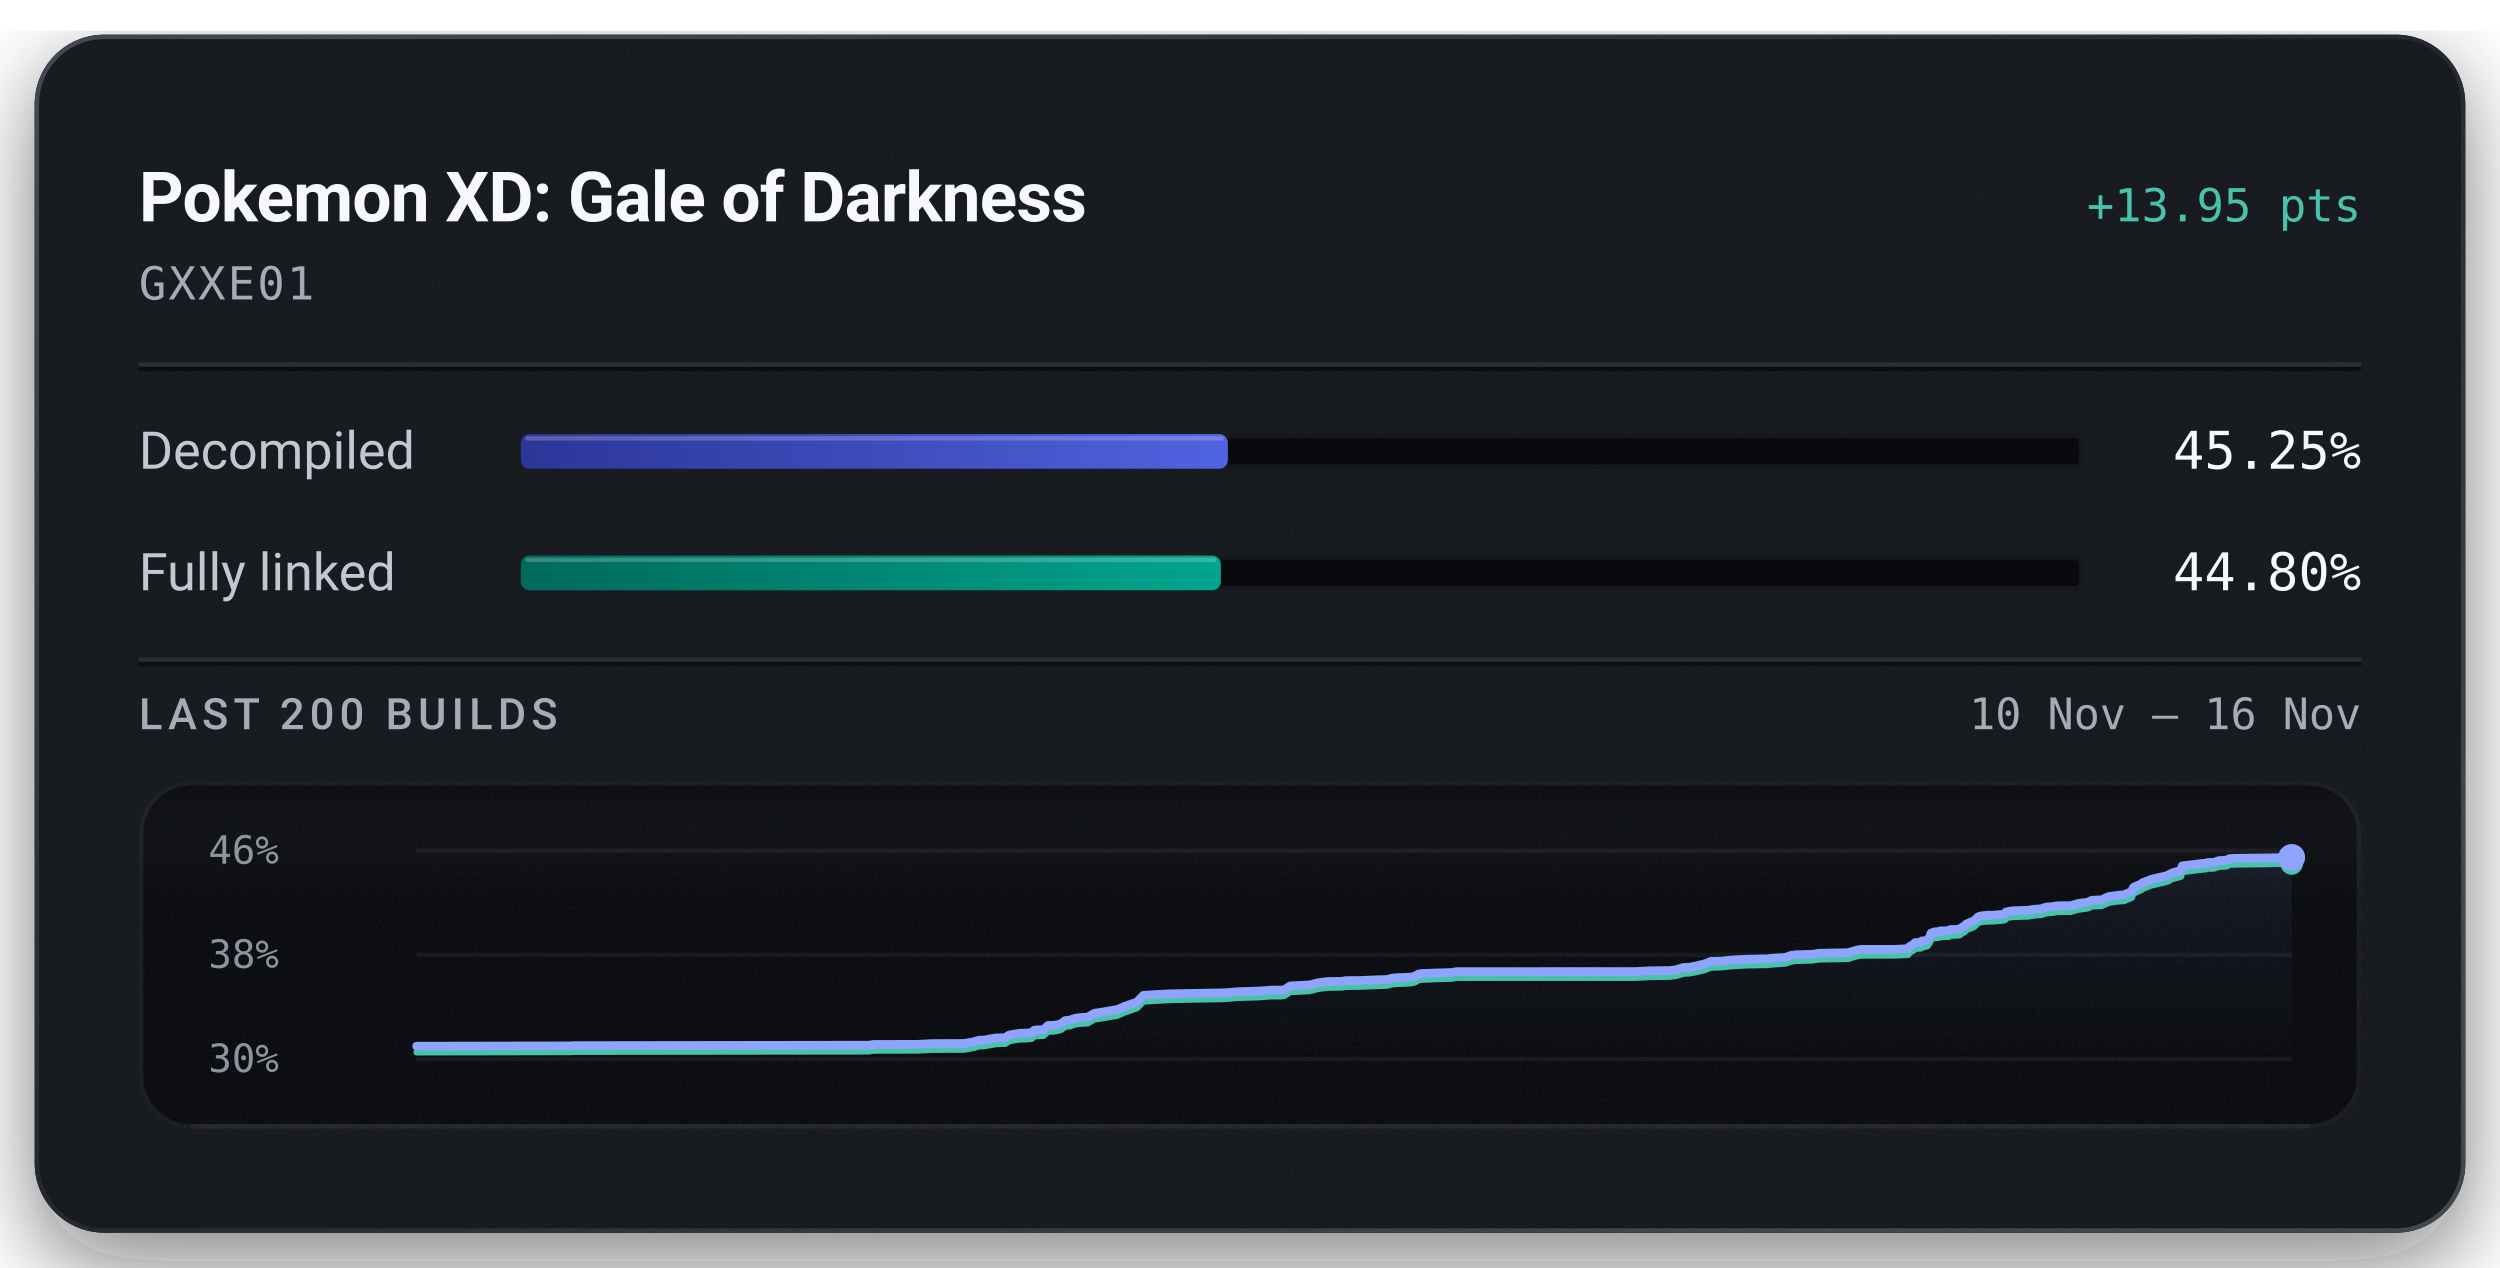
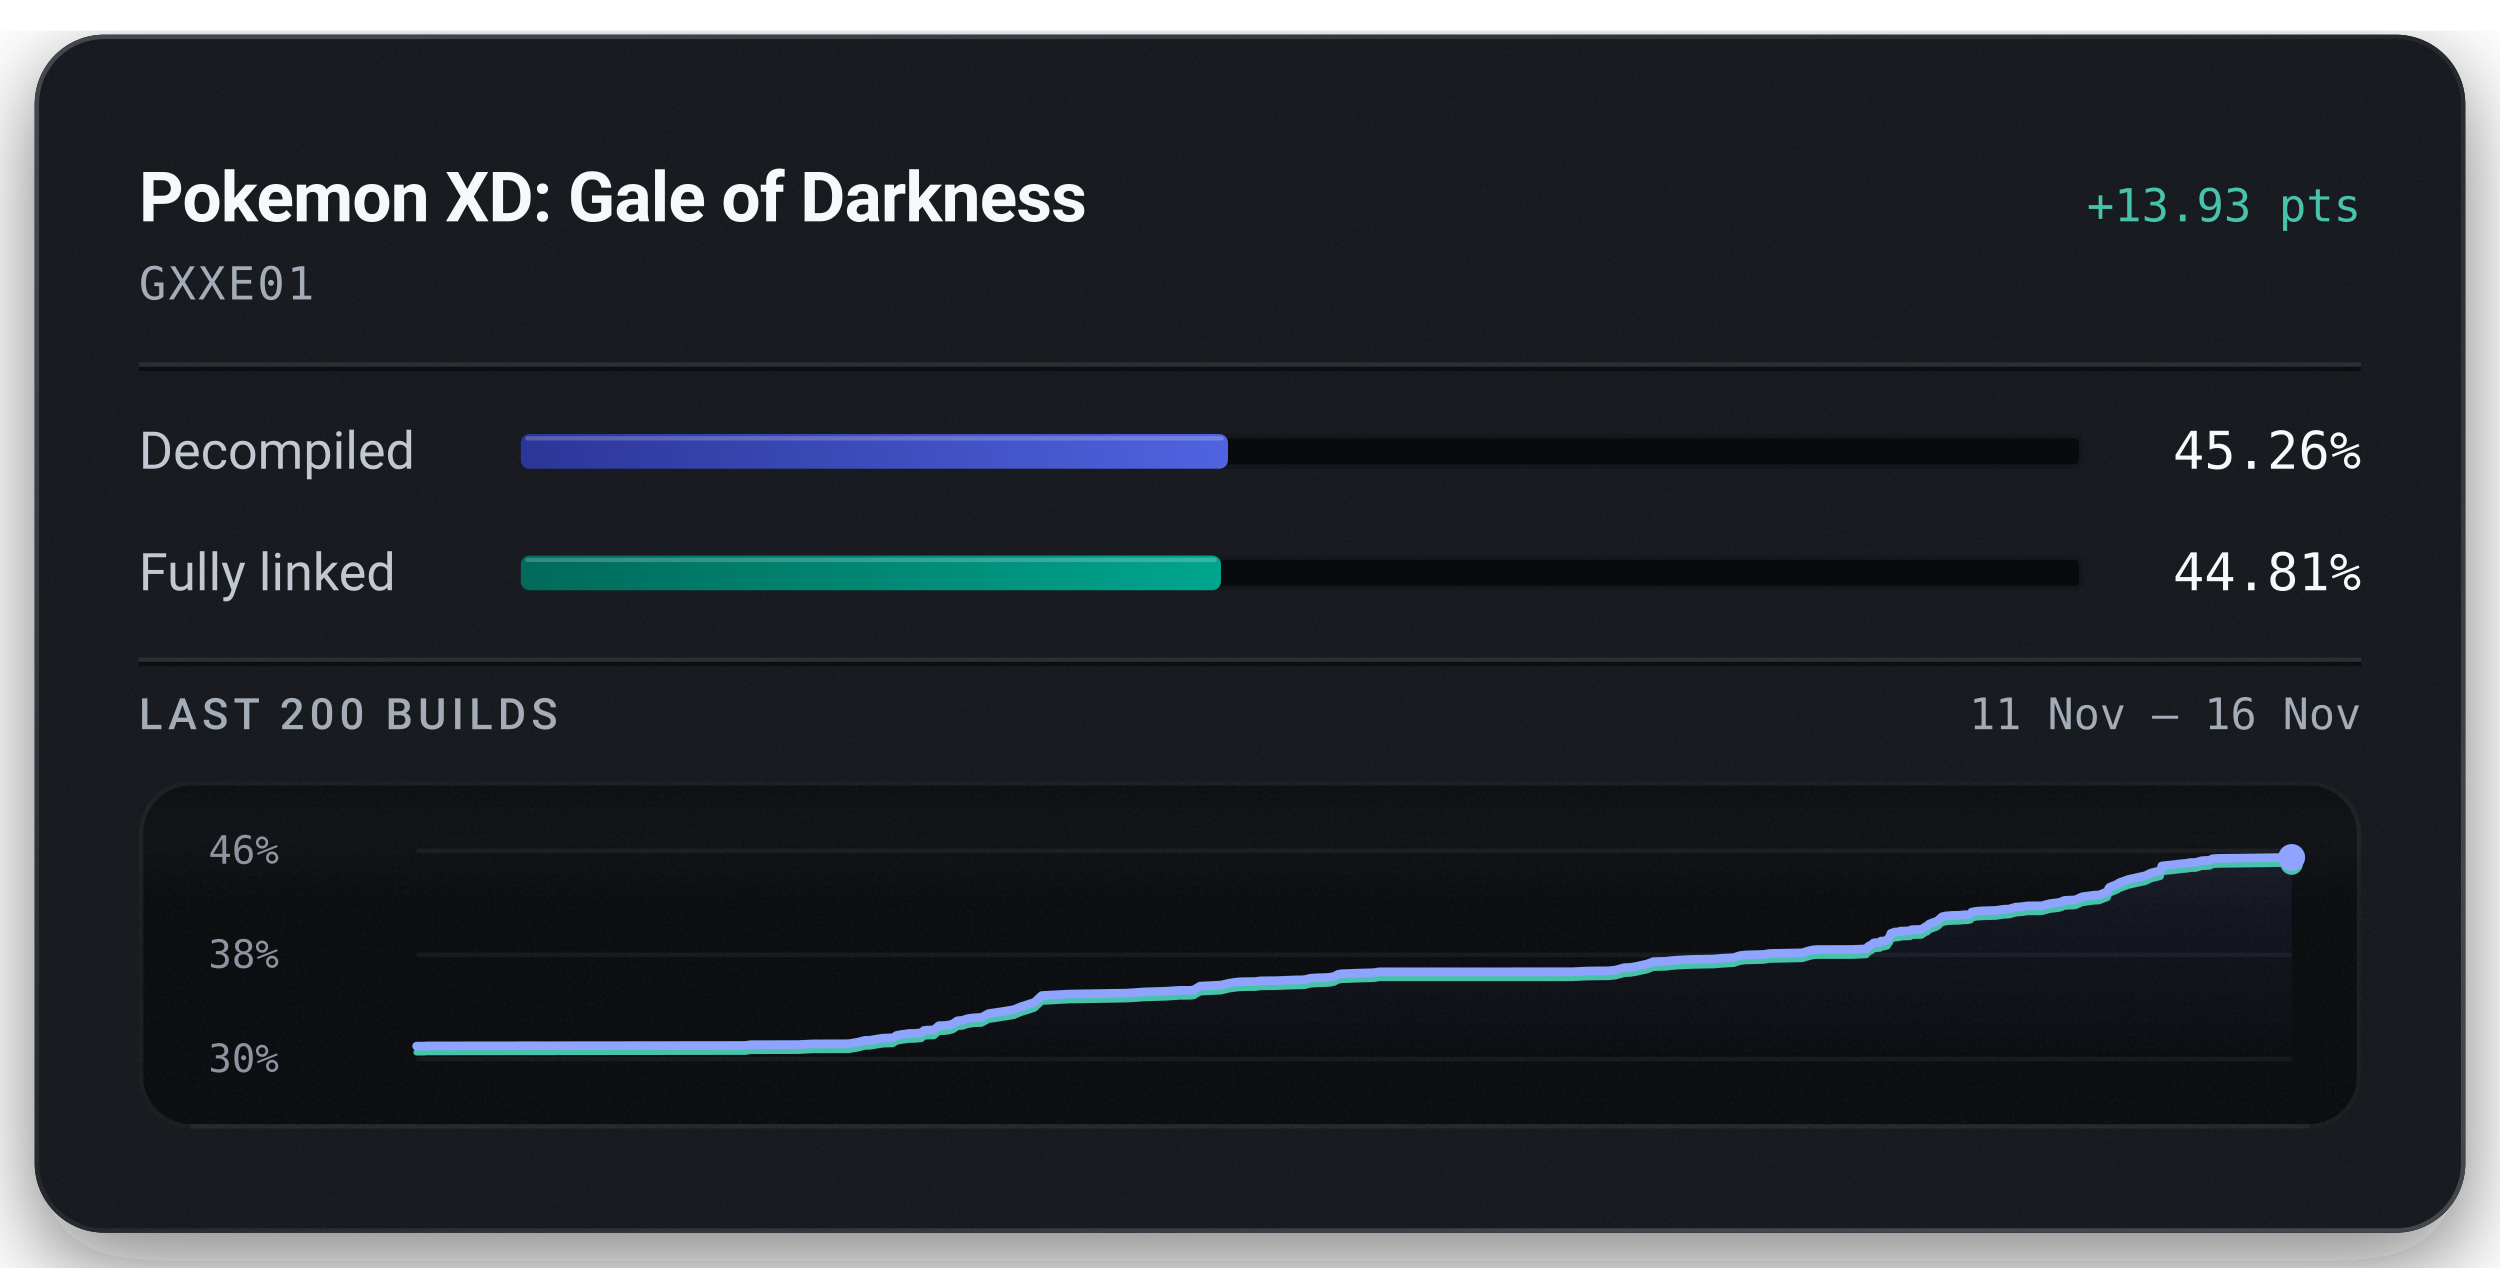
<svg xmlns="http://www.w3.org/2000/svg" width="576" height="292" viewBox="0 0 576 292" role="img" aria-labelledby="title description">
  <defs>
    <linearGradient id="badge-rim" x1="1" y1="1" x2="0" y2="0">
      <stop offset="0.15" stop-color="#6b747f" stop-opacity="0.5" />
      <stop offset="0.51" stop-color="#6b747f" stop-opacity="0.15" />
      <stop offset="0.93" stop-color="#6b747f" stop-opacity="0.5" />
    </linearGradient>
    <linearGradient id="badge-progress" x1="0" y1="0" x2="1" y2="0">
      <stop offset="0" stop-color="#2b3698" />
      <stop offset="1" stop-color="#5063e0" />
    </linearGradient>
    <linearGradient id="badge-linked" x1="0" y1="0" x2="1" y2="0">
      <stop offset="0" stop-color="#006a5b" />
      <stop offset="1" stop-color="#00a58e" />
    </linearGradient>
    <filter id="badge-grain" x="0" y="0" width="100%" height="100%">
      <feTurbulence type="fractalNoise" baseFrequency="1.4" numOctaves="2" stitchTiles="stitch" />
      <feColorMatrix type="saturate" values="0" />
    </filter>
    <filter id="badge-shadow" x="-15%" y="-15%" width="130%" height="150%">
      <feDropShadow dx="0" dy="7" stdDeviation="11" flood-color="#080a0e" flood-opacity="0.55" />
    </filter>
    <clipPath id="badge-card-clip">
      <rect x="8" y="8" width="560" height="276" rx="16" />
    </clipPath>
    <linearGradient id="badge-area" x1="0" y1="0" x2="0" y2="1">
      <stop offset="0" stop-color="#8ea4ff" stop-opacity="0.085" />
      <stop offset="1" stop-color="#8ea4ff" stop-opacity="0" />
    </linearGradient>
    <linearGradient id="badge-well-frost" x1="0" y1="0" x2="0" y2="1">
      <stop offset="0" stop-color="#f6f8fb" stop-opacity="0.045" />
      <stop offset="1" stop-color="#f6f8fb" stop-opacity="0" />
    </linearGradient>
    <linearGradient id="badge-well-shade" x1="0" y1="0" x2="0" y2="1">
      <stop offset="0" stop-color="#080a0e" stop-opacity="0.9" />
      <stop offset="1" stop-color="#080a0e" stop-opacity="0" />
    </linearGradient>
    <clipPath id="badge-well-clip">
      <rect x="32" y="180" width="512" height="80" rx="12" />
    </clipPath>
  </defs>
  <rect x="8" y="8" width="560" height="276" rx="16" fill="#14171c" filter="url(#badge-shadow)" />
  <g clip-path="url(#badge-card-clip)">
    <rect x="8" y="8" width="560" height="276" rx="16" fill="#14171c" />
    <rect x="8" y="8" width="560" height="276" filter="url(#badge-grain)" opacity="0.05" />
  </g>
  <rect x="8.5" y="8.5" width="559" height="275" rx="15.5" fill="none" stroke="url(#badge-rim)" stroke-width="1" />
  <text x="32" y="51" fill="#f6f8fb" font-family="system-ui, -apple-system, 'Segoe UI', Roboto, sans-serif" font-size="16" font-weight="600" text-anchor="start" letter-spacing="-0.2">Pokemon XD: Gale of Darkness</text>
-   <text x="544" y="51" fill="#49c2ab" font-family="ui-monospace, 'SF Mono', 'Cascadia Mono', Menlo, Consolas, monospace" font-size="10.5" font-weight="500" text-anchor="end">+13.95 pts</text>
+   <text x="544" y="51" fill="#49c2ab" font-family="ui-monospace, 'SF Mono', 'Cascadia Mono', Menlo, Consolas, monospace" font-size="10.5" font-weight="500" text-anchor="end">+13.93 pts</text>
  <text x="32" y="69" fill="#a3acb7" font-family="ui-monospace, 'SF Mono', 'Cascadia Mono', Menlo, Consolas, monospace" font-size="10.5" font-weight="400" text-anchor="start" letter-spacing="0.5">GXXE01</text>
  <line x1="32" y1="84" x2="544" y2="84" stroke="#f6f8fb" stroke-opacity="0.09" stroke-width="1" />
  <line x1="32" y1="85" x2="544" y2="85" stroke="#080a0e" stroke-opacity="0.7" stroke-width="1" />
  <text x="32" y="108" fill="#c1c8d2" font-family="system-ui, -apple-system, 'Segoe UI', Roboto, sans-serif" font-size="12" font-weight="400" text-anchor="start">Decompiled</text>
  <rect x="120" y="100" width="360" height="8" rx="2" fill="#080a0e" />
  <rect x="120.5" y="100.5" width="359" height="7" rx="1.5" fill="none" stroke="#f6f8fb" stroke-opacity="0.06" stroke-width="1" />
-   <rect x="120" y="100" width="162.91" height="8" rx="2" fill="url(#badge-progress)" />
-   <rect x="121" y="100.5" width="160.91" height="1" rx="0.5" fill="#f6f8fb" fill-opacity="0.22" />
-   <text x="544" y="108" fill="#f6f8fb" font-family="ui-monospace, 'SF Mono', 'Cascadia Mono', Menlo, Consolas, monospace" font-size="12" font-weight="500" text-anchor="end">45.25%</text>
+   <rect x="120" y="100" width="162.93" height="8" rx="2" fill="url(#badge-progress)" />
+   <rect x="121" y="100.5" width="160.93" height="1" rx="0.5" fill="#f6f8fb" fill-opacity="0.22" />
+   <text x="544" y="108" fill="#f6f8fb" font-family="ui-monospace, 'SF Mono', 'Cascadia Mono', Menlo, Consolas, monospace" font-size="12" font-weight="500" text-anchor="end">45.26%</text>
  <text x="32" y="136" fill="#c1c8d2" font-family="system-ui, -apple-system, 'Segoe UI', Roboto, sans-serif" font-size="12" font-weight="400" text-anchor="start">Fully linked</text>
  <rect x="120" y="128" width="360" height="8" rx="2" fill="#080a0e" />
  <rect x="120.5" y="128.5" width="359" height="7" rx="1.5" fill="none" stroke="#f6f8fb" stroke-opacity="0.06" stroke-width="1" />
-   <rect x="120" y="128" width="161.29" height="8" rx="2" fill="url(#badge-linked)" />
-   <rect x="121" y="128.5" width="159.29" height="1" rx="0.5" fill="#f6f8fb" fill-opacity="0.22" />
-   <text x="544" y="136" fill="#f6f8fb" font-family="ui-monospace, 'SF Mono', 'Cascadia Mono', Menlo, Consolas, monospace" font-size="12" font-weight="500" text-anchor="end">44.80%</text>
+   <rect x="120" y="128" width="161.31" height="8" rx="2" fill="url(#badge-linked)" />
+   <rect x="121" y="128.5" width="159.31" height="1" rx="0.5" fill="#f6f8fb" fill-opacity="0.22" />
+   <text x="544" y="136" fill="#f6f8fb" font-family="ui-monospace, 'SF Mono', 'Cascadia Mono', Menlo, Consolas, monospace" font-size="12" font-weight="500" text-anchor="end">44.81%</text>
  <line x1="32" y1="152" x2="544" y2="152" stroke="#f6f8fb" stroke-opacity="0.09" stroke-width="1" />
  <line x1="32" y1="153" x2="544" y2="153" stroke="#080a0e" stroke-opacity="0.7" stroke-width="1" />
  <text x="32" y="168" fill="#a3acb7" font-family="system-ui, -apple-system, 'Segoe UI', Roboto, sans-serif" font-size="10" font-weight="500" text-anchor="start" letter-spacing="1.2">LAST 200 BUILDS</text>
-   <text x="544" y="168" fill="#a3acb7" font-family="ui-monospace, 'SF Mono', 'Cascadia Mono', Menlo, Consolas, monospace" font-size="10" font-weight="400" text-anchor="end">10 Nov – 16 Nov</text>
+   <text x="544" y="168" fill="#a3acb7" font-family="ui-monospace, 'SF Mono', 'Cascadia Mono', Menlo, Consolas, monospace" font-size="10" font-weight="400" text-anchor="end">11 Nov – 16 Nov</text>
  <g clip-path="url(#badge-well-clip)">
    <rect x="32" y="180" width="512" height="80" rx="12" fill="#080a0e" />
    <rect x="32" y="180" width="512" height="28" fill="url(#badge-well-frost)" />
    <rect x="32" y="180" width="512" height="14" fill="url(#badge-well-shade)" />
    <rect x="32" y="180" width="512" height="80" filter="url(#badge-grain)" opacity="0.05" />
  </g>
  <rect x="32.5" y="180.5" width="511" height="79" rx="11.5" fill="none" stroke="#f6f8fb" stroke-opacity="0.07" stroke-width="1" />
  <line x1="44" y1="259.5" x2="532" y2="259.5" stroke="#f6f8fb" stroke-opacity="0.05" stroke-width="1" />
  <text x="48" y="199" fill="#a3acb7" font-family="ui-monospace, 'SF Mono', 'Cascadia Mono', Menlo, Consolas, monospace" font-size="9" font-weight="400" text-anchor="start" fill-opacity="0.85">46%</text>
  <text x="48" y="223" fill="#a3acb7" font-family="ui-monospace, 'SF Mono', 'Cascadia Mono', Menlo, Consolas, monospace" font-size="9" font-weight="400" text-anchor="start" fill-opacity="0.85">38%</text>
  <text x="48" y="247" fill="#a3acb7" font-family="ui-monospace, 'SF Mono', 'Cascadia Mono', Menlo, Consolas, monospace" font-size="9" font-weight="400" text-anchor="start" fill-opacity="0.85">30%</text>
  <line x1="96" y1="196.00" x2="528" y2="196.00" stroke="#f6f8fb" stroke-opacity="0.055" stroke-width="1" />
  <line x1="96" y1="220.00" x2="528" y2="220.00" stroke="#f6f8fb" stroke-opacity="0.055" stroke-width="1" />
  <line x1="96" y1="244.00" x2="528" y2="244.00" stroke="#f6f8fb" stroke-opacity="0.055" stroke-width="1" />
-   <path d="M96.00,241.04 L129.90,240.97 L131.44,240.97 L132.15,240.91 L134.34,240.91 L200.17,240.81 L201.21,240.64 L211.51,240.61 L214.58,240.44 L222.17,240.41 L224.11,240.07 L225.62,239.65 L226.75,239.62 L229.33,239.15 L230.47,239.09 L231.63,239.06 L232.45,238.49 L233.50,238.28 L235.11,238.05 L236.38,238.03 L237.12,237.95 L237.71,237.91 L238.27,237.36 L238.92,237.28 L240.43,237.23 L241.47,236.26 L242.63,236.23 L243.62,236.11 L244.49,235.84 L245.44,235.13 L246.53,235.03 L247.34,234.72 L247.96,234.57 L248.92,234.44 L250.60,234.35 L252.14,233.45 L253.33,233.28 L257.45,232.59 L259.07,231.87 L261.92,230.89 L263.47,229.31 L269.34,228.97 L281.70,228.75 L283.66,228.62 L285.16,228.49 L290.04,228.33 L292.22,228.17 L292.95,228.11 L295.17,228.11 L295.96,228.02 L297.27,227.15 L301.70,226.92 L302.51,226.73 L303.39,226.49 L304.75,226.27 L305.77,226.15 L307.34,226.12 L309.25,226.09 L310.04,225.94 L310.77,225.93 L313.54,225.90 L317.32,225.73 L318.97,225.70 L319.79,225.64 L320.78,225.35 L322.47,225.22 L323.70,225.20 L324.96,225.12 L325.90,224.94 L326.84,224.41 L327.71,224.28 L328.73,224.26 L330.39,224.18 L333.76,224.09 L334.71,224.03 L335.54,223.86 L376.82,223.84 L380.01,223.67 L384.63,223.62 L386.06,223.45 L387.94,222.89 L389.21,222.85 L390.61,222.59 L391.82,222.29 L392.71,222.09 L394.13,221.51 L395.54,221.47 L396.78,221.44 L398.00,221.28 L399.31,221.16 L400.57,221.10 L402.68,220.99 L404.01,220.98 L405.51,220.93 L406.99,220.91 L408.62,220.75 L409.90,220.67 L411.35,220.59 L412.63,220.12 L413.78,219.97 L415.05,219.94 L416.30,219.89 L417.67,219.86 L418.95,219.64 L425.95,219.48 L427.22,219.06 L428.34,218.78 L429.30,218.73 L436.69,218.72 L439.65,218.57 L439.91,218.13 L440.21,217.95 L440.50,217.75 L440.74,217.67 L441.23,217.19 L442.59,217.08 L442.80,216.78 L443.44,216.76 L444.15,216.54 L444.44,216.04 L444.66,215.77 L444.89,215.01 L445.32,214.86 L445.60,214.74 L445.86,214.69 L446.64,214.65 L446.96,214.48 L447.61,214.48 L447.90,214.46 L449.03,214.40 L449.16,214.24 L449.39,214.16 L450.96,214.12 L451.44,214.08 L452.41,213.40 L452.63,213.35 L453.03,212.90 L453.64,212.64 L453.85,212.52 L454.36,212.38 L454.93,212.05 L455.36,211.63 L455.82,211.20 L456.62,210.99 L457.99,210.87 L459.57,210.85 L460.49,210.73 L461.30,210.72 L461.96,210.54 L462.18,210.12 L463.07,209.93 L464.08,209.83 L467.28,209.72 L467.89,209.63 L468.87,209.47 L469.39,209.45 L470.39,209.38 L470.80,209.17 L471.07,209.16 L471.39,208.99 L473.01,208.85 L473.53,208.75 L474.12,208.68 L477.16,208.66 L478.80,208.16 L480.64,207.92 L481.33,207.74 L481.78,207.49 L482.09,207.42 L482.26,207.40 L484.26,207.31 L485.74,206.60 L486.65,206.46 L488.26,206.23 L489.39,206.16 L491.18,205.39 L491.37,204.79 L491.61,204.41 L493.32,203.67 L493.63,203.38 L494.06,203.22 L495.67,202.59 L499.29,201.74 L500.46,201.11 L502.07,200.68 L502.50,200.56 L502.77,199.50 L503.65,199.38 L505.76,199.14 L506.73,199.00 L508.22,198.86 L508.69,198.72 L510.04,198.69 L511.28,198.28 L511.62,198.26 L513.04,198.19 L513.59,197.84 L514.81,197.75 L521.15,197.67 L528.00,197.56 L528.00,244.00 L96.00,244.00 Z" fill="url(#badge-area)" />
-   <path d="M96.00,242.44 L129.90,242.37 L131.44,242.37 L132.15,242.31 L134.34,242.31 L200.17,242.22 L201.21,242.04 L211.51,242.01 L214.58,241.85 L222.17,241.82 L224.11,241.47 L225.62,241.05 L226.75,241.02 L229.33,240.55 L230.47,240.49 L231.63,240.47 L232.45,239.89 L233.50,239.68 L235.11,239.45 L236.38,239.44 L237.12,239.35 L237.71,239.31 L238.27,238.77 L238.92,238.68 L240.43,238.63 L241.47,237.66 L242.63,237.64 L243.62,237.51 L244.49,237.25 L245.44,236.53 L246.53,236.44 L247.34,236.13 L247.96,235.98 L248.92,235.84 L250.60,235.76 L252.14,234.86 L253.33,234.69 L257.45,233.99 L259.07,233.27 L261.92,232.29 L263.47,230.72 L269.34,230.38 L281.70,230.16 L283.66,230.02 L285.16,229.89 L290.04,229.74 L292.22,229.57 L292.95,229.52 L295.17,229.52 L295.96,229.42 L297.27,228.55 L301.70,228.32 L302.51,228.13 L303.39,227.89 L304.75,227.68 L305.77,227.56 L307.34,227.52 L309.25,227.50 L310.04,227.35 L310.77,227.34 L313.54,227.30 L317.32,227.14 L318.97,227.10 L319.79,227.04 L320.78,226.75 L322.47,226.63 L323.70,226.61 L324.96,226.53 L325.90,226.34 L326.84,225.82 L327.71,225.68 L328.73,225.67 L330.39,225.58 L333.76,225.49 L334.71,225.43 L335.54,225.26 L376.82,225.25 L380.01,225.08 L384.63,225.02 L386.06,224.86 L387.94,224.30 L389.21,224.25 L390.61,223.99 L391.82,223.69 L392.71,223.50 L394.13,222.92 L395.54,222.88 L396.78,222.84 L398.00,222.69 L399.31,222.57 L400.57,222.51 L402.68,222.39 L404.01,222.38 L405.51,222.34 L406.99,222.32 L408.62,222.16 L409.90,222.08 L411.35,221.99 L412.63,221.53 L413.78,221.38 L415.05,221.34 L416.30,221.30 L417.67,221.26 L418.95,221.04 L425.95,220.89 L427.22,220.46 L428.34,220.19 L429.30,220.13 L436.69,220.12 L439.65,219.97 L439.91,219.54 L440.21,219.36 L440.50,219.16 L440.74,219.07 L441.23,218.60 L442.59,218.49 L442.80,218.19 L443.44,218.17 L444.15,217.94 L444.44,217.44 L444.66,217.17 L444.89,216.41 L445.32,216.26 L445.60,216.15 L445.86,216.10 L446.64,216.06 L446.96,215.89 L447.61,215.88 L447.90,215.86 L449.03,215.81 L449.16,215.64 L449.39,215.56 L450.96,215.52 L451.44,215.49 L452.41,214.80 L452.63,214.76 L453.03,214.30 L453.64,214.04 L453.85,213.93 L454.36,213.78 L454.93,213.46 L455.36,213.03 L455.82,212.60 L456.62,212.40 L457.99,212.28 L459.57,212.25 L460.49,212.13 L461.30,212.12 L461.96,211.94 L462.18,211.52 L463.07,211.34 L464.08,211.24 L467.28,211.13 L467.89,211.04 L468.87,210.87 L469.39,210.85 L470.39,210.78 L470.80,210.58 L471.07,210.57 L471.39,210.40 L473.01,210.26 L473.53,210.16 L474.12,210.09 L477.16,210.06 L478.80,209.57 L480.64,209.33 L481.33,209.15 L481.78,208.89 L482.09,208.83 L482.26,208.80 L484.26,208.72 L485.74,208.01 L486.65,207.86 L488.26,207.63 L489.39,207.57 L491.18,206.80 L491.37,206.20 L491.61,205.82 L493.32,205.07 L493.63,204.79 L494.06,204.63 L495.67,203.99 L499.29,203.14 L500.46,202.52 L502.07,202.09 L502.50,201.96 L502.77,200.90 L503.65,200.79 L505.76,200.54 L506.73,200.41 L508.22,200.26 L508.69,200.12 L510.04,200.09 L511.28,199.69 L511.62,199.66 L513.04,199.60 L513.59,199.24 L514.81,199.16 L521.15,199.08 L528.00,198.96" fill="none" stroke="#49c2ab" stroke-width="1.5" stroke-linejoin="round" stroke-linecap="round" />
-   <path d="M96.00,241.04 L129.90,240.97 L131.44,240.97 L132.15,240.91 L134.34,240.91 L200.17,240.81 L201.21,240.64 L211.51,240.61 L214.58,240.44 L222.17,240.41 L224.11,240.07 L225.62,239.65 L226.75,239.62 L229.33,239.15 L230.47,239.09 L231.63,239.06 L232.45,238.49 L233.50,238.28 L235.11,238.05 L236.38,238.03 L237.12,237.95 L237.71,237.91 L238.27,237.36 L238.92,237.28 L240.43,237.23 L241.47,236.26 L242.63,236.23 L243.62,236.11 L244.49,235.84 L245.44,235.13 L246.53,235.03 L247.34,234.72 L247.96,234.57 L248.92,234.44 L250.60,234.35 L252.14,233.45 L253.33,233.28 L257.45,232.59 L259.07,231.87 L261.92,230.89 L263.47,229.31 L269.34,228.97 L281.70,228.75 L283.66,228.62 L285.16,228.49 L290.04,228.33 L292.22,228.17 L292.95,228.11 L295.17,228.11 L295.96,228.02 L297.27,227.15 L301.70,226.92 L302.51,226.73 L303.39,226.49 L304.75,226.27 L305.77,226.15 L307.34,226.12 L309.25,226.09 L310.04,225.94 L310.77,225.93 L313.54,225.90 L317.32,225.73 L318.97,225.70 L319.79,225.64 L320.78,225.35 L322.47,225.22 L323.70,225.20 L324.96,225.12 L325.90,224.94 L326.84,224.41 L327.71,224.28 L328.73,224.26 L330.39,224.18 L333.76,224.09 L334.71,224.03 L335.54,223.86 L376.82,223.84 L380.01,223.67 L384.63,223.62 L386.06,223.45 L387.94,222.89 L389.21,222.85 L390.61,222.59 L391.82,222.29 L392.71,222.09 L394.13,221.51 L395.54,221.47 L396.78,221.44 L398.00,221.28 L399.31,221.16 L400.57,221.10 L402.68,220.99 L404.01,220.98 L405.51,220.93 L406.99,220.91 L408.62,220.75 L409.90,220.67 L411.35,220.59 L412.63,220.12 L413.78,219.97 L415.05,219.94 L416.30,219.89 L417.67,219.86 L418.95,219.64 L425.95,219.48 L427.22,219.06 L428.34,218.78 L429.30,218.73 L436.69,218.72 L439.65,218.57 L439.91,218.13 L440.21,217.95 L440.50,217.75 L440.74,217.67 L441.23,217.19 L442.59,217.08 L442.80,216.78 L443.44,216.76 L444.15,216.54 L444.44,216.04 L444.66,215.77 L444.89,215.01 L445.32,214.86 L445.60,214.74 L445.86,214.69 L446.64,214.65 L446.96,214.48 L447.61,214.48 L447.90,214.46 L449.03,214.40 L449.16,214.24 L449.39,214.16 L450.96,214.12 L451.44,214.08 L452.41,213.40 L452.63,213.35 L453.03,212.90 L453.64,212.64 L453.85,212.52 L454.36,212.38 L454.93,212.05 L455.36,211.63 L455.82,211.20 L456.62,210.99 L457.99,210.87 L459.57,210.85 L460.49,210.73 L461.30,210.72 L461.96,210.54 L462.18,210.12 L463.07,209.93 L464.08,209.83 L467.28,209.72 L467.89,209.63 L468.87,209.47 L469.39,209.45 L470.39,209.38 L470.80,209.17 L471.07,209.16 L471.39,208.99 L473.01,208.85 L473.53,208.75 L474.12,208.68 L477.16,208.66 L478.80,208.16 L480.64,207.92 L481.33,207.74 L481.78,207.49 L482.09,207.42 L482.26,207.40 L484.26,207.31 L485.74,206.60 L486.65,206.46 L488.26,206.23 L489.39,206.16 L491.18,205.39 L491.37,204.79 L491.61,204.41 L493.32,203.67 L493.63,203.38 L494.06,203.22 L495.67,202.59 L499.29,201.74 L500.46,201.11 L502.07,200.68 L502.50,200.56 L502.77,199.50 L503.65,199.38 L505.76,199.14 L506.73,199.00 L508.22,198.86 L508.69,198.72 L510.04,198.69 L511.28,198.28 L511.62,198.26 L513.04,198.19 L513.59,197.84 L514.81,197.75 L521.15,197.67 L528.00,197.56" fill="none" stroke="#8ea4ff" stroke-width="2" stroke-linejoin="round" stroke-linecap="round" />
-   <circle cx="528.00" cy="198.96" r="2.6" fill="#49c2ab" />
+   <path d="M96.00,241.03 L97.67,241.03 L98.43,240.97 L100.79,240.97 L171.78,240.88 L172.90,240.70 L184.00,240.67 L187.32,240.51 L195.50,240.48 L197.60,240.13 L199.22,239.71 L200.44,239.68 L203.22,239.21 L204.45,239.15 L205.70,239.13 L206.59,238.55 L207.72,238.34 L209.45,238.11 L210.82,238.09 L211.62,238.01 L212.26,237.97 L212.87,237.42 L213.56,237.34 L215.19,237.29 L216.31,236.32 L217.56,236.29 L218.63,236.17 L219.56,235.90 L220.59,235.19 L221.77,235.09 L222.64,234.78 L223.31,234.63 L224.34,234.50 L226.16,234.41 L227.82,233.51 L229.10,233.34 L233.55,232.64 L235.29,231.92 L238.37,230.94 L240.04,229.37 L246.36,229.03 L259.69,228.81 L261.80,228.67 L263.42,228.54 L268.69,228.38 L271.04,228.22 L271.82,228.17 L274.22,228.17 L275.07,228.07 L276.48,227.20 L281.26,226.97 L282.13,226.78 L283.08,226.54 L284.54,226.32 L285.65,226.20 L287.34,226.17 L289.40,226.14 L290.25,225.99 L291.04,225.98 L294.02,225.95 L298.10,225.78 L299.88,225.75 L300.76,225.69 L301.84,225.39 L303.66,225.27 L304.99,225.25 L306.34,225.17 L307.35,224.99 L308.37,224.46 L309.31,224.33 L310.40,224.31 L312.19,224.23 L315.83,224.13 L316.86,224.07 L317.75,223.91 L362.26,223.89 L365.70,223.72 L370.68,223.67 L372.23,223.50 L374.25,222.94 L375.63,222.90 L377.13,222.63 L378.43,222.34 L379.39,222.14 L380.93,221.56 L382.44,221.52 L383.79,221.48 L385.09,221.33 L386.51,221.21 L387.87,221.15 L390.15,221.03 L391.58,221.02 L393.19,220.98 L394.79,220.96 L396.55,220.80 L397.93,220.72 L399.49,220.63 L400.87,220.17 L402.11,220.02 L403.49,219.98 L404.83,219.94 L406.31,219.90 L407.69,219.68 L415.24,219.53 L416.61,219.10 L417.82,218.83 L418.85,218.77 L426.82,218.76 L430.01,218.61 L430.30,218.18 L430.61,217.99 L430.93,217.79 L431.19,217.71 L431.72,217.23 L433.19,217.12 L433.40,216.82 L434.10,216.80 L434.87,216.58 L435.17,216.08 L435.41,215.81 L435.66,215.05 L436.13,214.90 L436.43,214.78 L436.71,214.73 L437.55,214.69 L437.89,214.52 L438.60,214.52 L438.91,214.50 L440.12,214.44 L440.26,214.27 L440.51,214.19 L442.20,214.15 L442.72,214.12 L443.77,213.43 L444.01,213.39 L444.44,212.93 L445.09,212.67 L445.33,212.56 L445.87,212.41 L446.49,212.09 L446.95,211.67 L447.45,211.23 L448.31,211.03 L449.79,210.91 L451.49,210.88 L452.48,210.76 L453.36,210.75 L454.07,210.57 L454.30,210.15 L455.26,209.97 L456.36,209.87 L459.81,209.76 L460.46,209.67 L461.52,209.50 L462.08,209.48 L463.16,209.41 L463.60,209.21 L463.89,209.20 L464.24,209.02 L465.98,208.89 L466.55,208.79 L467.18,208.71 L470.46,208.69 L472.23,208.20 L474.21,207.95 L474.95,207.77 L475.44,207.52 L475.77,207.45 L475.96,207.43 L478.12,207.34 L479.71,206.63 L480.69,206.49 L482.43,206.26 L483.64,206.19 L485.57,205.43 L485.78,204.82 L486.04,204.44 L487.88,203.69 L488.22,203.41 L488.68,203.25 L490.42,202.62 L494.32,201.76 L495.58,201.14 L497.32,200.71 L497.78,200.58 L498.08,199.52 L499.02,199.41 L501.30,199.16 L502.34,199.03 L503.96,198.88 L504.46,198.74 L505.91,198.71 L507.25,198.31 L507.62,198.28 L509.15,198.21 L509.74,197.86 L511.05,197.77 L517.90,197.69 L525.28,197.58 L528.00,197.56 L528.00,244.00 L96.00,244.00 Z" fill="url(#badge-area)" />
+   <path d="M96.00,242.44 L97.67,242.44 L98.43,242.38 L100.79,242.38 L171.78,242.29 L172.90,242.11 L184.00,242.08 L187.32,241.91 L195.50,241.89 L197.60,241.54 L199.22,241.12 L200.44,241.09 L203.22,240.62 L204.45,240.56 L205.70,240.53 L206.59,239.96 L207.72,239.75 L209.45,239.52 L210.82,239.50 L211.62,239.41 L212.26,239.38 L212.87,238.83 L213.56,238.74 L215.19,238.70 L216.31,237.73 L217.56,237.70 L218.63,237.57 L219.56,237.31 L220.59,236.59 L221.77,236.50 L222.64,236.19 L223.31,236.04 L224.34,235.90 L226.16,235.82 L227.82,234.92 L229.10,234.75 L233.55,234.05 L235.29,233.33 L238.37,232.35 L240.04,230.77 L246.36,230.43 L259.69,230.21 L261.80,230.08 L263.42,229.95 L268.69,229.79 L271.04,229.63 L271.82,229.57 L274.22,229.57 L275.07,229.47 L276.48,228.61 L281.26,228.38 L282.13,228.19 L283.08,227.94 L284.54,227.73 L285.65,227.61 L287.34,227.57 L289.40,227.55 L290.25,227.40 L291.04,227.39 L294.02,227.35 L298.10,227.19 L299.88,227.16 L300.76,227.09 L301.84,226.80 L303.66,226.68 L304.99,226.66 L306.34,226.58 L307.35,226.39 L308.37,225.87 L309.31,225.73 L310.40,225.72 L312.19,225.63 L315.83,225.54 L316.86,225.48 L317.75,225.31 L362.26,225.30 L365.70,225.13 L370.68,225.07 L372.23,224.91 L374.25,224.35 L375.63,224.30 L377.13,224.04 L378.43,223.74 L379.39,223.55 L380.93,222.97 L382.44,222.92 L383.79,222.89 L385.09,222.73 L386.51,222.61 L387.87,222.55 L390.15,222.44 L391.58,222.43 L393.19,222.38 L394.79,222.37 L396.55,222.21 L397.93,222.13 L399.49,222.04 L400.87,221.57 L402.11,221.42 L403.49,221.39 L404.83,221.34 L406.31,221.31 L407.69,221.09 L415.24,220.93 L416.61,220.51 L417.82,220.23 L418.85,220.18 L426.82,220.17 L430.01,220.02 L430.30,219.58 L430.61,219.40 L430.93,219.20 L431.19,219.11 L431.72,218.64 L433.19,218.53 L433.40,218.23 L434.10,218.21 L434.87,217.99 L435.17,217.48 L435.41,217.22 L435.66,216.46 L436.13,216.30 L436.43,216.19 L436.71,216.14 L437.55,216.10 L437.89,215.93 L438.60,215.92 L438.91,215.90 L440.12,215.85 L440.26,215.68 L440.51,215.60 L442.20,215.56 L442.72,215.53 L443.77,214.84 L444.01,214.80 L444.44,214.34 L445.09,214.08 L445.33,213.97 L445.87,213.82 L446.49,213.49 L446.95,213.07 L447.45,212.64 L448.31,212.44 L449.79,212.32 L451.49,212.29 L452.48,212.17 L453.36,212.16 L454.07,211.98 L454.30,211.56 L455.26,211.37 L456.36,211.28 L459.81,211.17 L460.46,211.08 L461.52,210.91 L462.08,210.89 L463.16,210.82 L463.60,210.61 L463.89,210.60 L464.24,210.43 L465.98,210.29 L466.55,210.19 L467.18,210.12 L470.46,210.10 L472.23,209.60 L474.21,209.36 L474.95,209.18 L475.44,208.93 L475.77,208.86 L475.96,208.84 L478.12,208.75 L479.71,208.04 L480.69,207.90 L482.43,207.67 L483.64,207.60 L485.57,206.83 L485.78,206.23 L486.04,205.85 L487.88,205.10 L488.22,204.81 L488.68,204.66 L490.42,204.02 L494.32,203.17 L495.58,202.54 L497.32,202.12 L497.78,201.99 L498.08,200.93 L499.02,200.81 L501.30,200.57 L502.34,200.43 L503.96,200.29 L504.46,200.15 L505.91,200.12 L507.25,199.71 L507.62,199.69 L509.15,199.62 L509.74,199.27 L511.05,199.18 L517.90,199.10 L525.28,198.99 L528.00,198.97" fill="none" stroke="#49c2ab" stroke-width="1.5" stroke-linejoin="round" stroke-linecap="round" />
+   <path d="M96.00,241.03 L97.67,241.03 L98.43,240.97 L100.79,240.97 L171.78,240.88 L172.90,240.70 L184.00,240.67 L187.32,240.51 L195.50,240.48 L197.60,240.13 L199.22,239.71 L200.44,239.68 L203.22,239.21 L204.45,239.15 L205.70,239.13 L206.59,238.55 L207.72,238.34 L209.45,238.11 L210.82,238.09 L211.62,238.01 L212.26,237.97 L212.87,237.42 L213.56,237.34 L215.19,237.29 L216.31,236.32 L217.56,236.29 L218.63,236.17 L219.56,235.90 L220.59,235.19 L221.77,235.09 L222.64,234.78 L223.31,234.63 L224.34,234.50 L226.16,234.41 L227.82,233.51 L229.10,233.34 L233.55,232.64 L235.29,231.92 L238.37,230.94 L240.04,229.37 L246.36,229.03 L259.69,228.81 L261.80,228.67 L263.42,228.54 L268.69,228.38 L271.04,228.22 L271.82,228.17 L274.22,228.17 L275.07,228.07 L276.48,227.20 L281.26,226.97 L282.13,226.78 L283.08,226.54 L284.54,226.32 L285.65,226.20 L287.34,226.17 L289.40,226.14 L290.25,225.99 L291.04,225.98 L294.02,225.95 L298.10,225.78 L299.88,225.75 L300.76,225.69 L301.84,225.39 L303.66,225.27 L304.99,225.25 L306.34,225.17 L307.35,224.99 L308.37,224.46 L309.31,224.33 L310.40,224.31 L312.19,224.23 L315.83,224.13 L316.86,224.07 L317.75,223.91 L362.26,223.89 L365.70,223.72 L370.68,223.67 L372.23,223.50 L374.25,222.94 L375.63,222.90 L377.13,222.63 L378.43,222.34 L379.39,222.14 L380.93,221.56 L382.44,221.52 L383.79,221.48 L385.09,221.33 L386.51,221.21 L387.87,221.15 L390.15,221.03 L391.58,221.02 L393.19,220.98 L394.79,220.96 L396.55,220.80 L397.93,220.72 L399.49,220.63 L400.87,220.17 L402.11,220.02 L403.49,219.98 L404.83,219.94 L406.31,219.90 L407.69,219.68 L415.24,219.53 L416.61,219.10 L417.82,218.83 L418.85,218.77 L426.82,218.76 L430.01,218.61 L430.30,218.18 L430.61,217.99 L430.93,217.79 L431.19,217.71 L431.72,217.23 L433.19,217.12 L433.40,216.82 L434.10,216.80 L434.87,216.58 L435.17,216.08 L435.41,215.81 L435.66,215.05 L436.13,214.90 L436.43,214.78 L436.71,214.73 L437.55,214.69 L437.89,214.52 L438.60,214.52 L438.91,214.50 L440.12,214.44 L440.26,214.27 L440.51,214.19 L442.20,214.15 L442.72,214.12 L443.77,213.43 L444.01,213.39 L444.44,212.93 L445.09,212.67 L445.33,212.56 L445.87,212.41 L446.49,212.09 L446.95,211.67 L447.45,211.23 L448.31,211.03 L449.79,210.91 L451.49,210.88 L452.48,210.76 L453.36,210.75 L454.07,210.57 L454.30,210.15 L455.26,209.97 L456.36,209.87 L459.81,209.76 L460.46,209.67 L461.52,209.50 L462.08,209.48 L463.16,209.41 L463.60,209.21 L463.89,209.20 L464.24,209.02 L465.98,208.89 L466.55,208.79 L467.18,208.71 L470.46,208.69 L472.23,208.20 L474.21,207.95 L474.95,207.77 L475.44,207.52 L475.77,207.45 L475.96,207.43 L478.12,207.34 L479.71,206.63 L480.69,206.49 L482.43,206.26 L483.64,206.19 L485.57,205.43 L485.78,204.82 L486.04,204.44 L487.88,203.69 L488.22,203.41 L488.68,203.25 L490.42,202.62 L494.32,201.76 L495.58,201.14 L497.32,200.71 L497.78,200.58 L498.08,199.52 L499.02,199.41 L501.30,199.16 L502.34,199.03 L503.96,198.88 L504.46,198.74 L505.91,198.71 L507.25,198.31 L507.62,198.28 L509.15,198.21 L509.74,197.86 L511.05,197.77 L517.90,197.69 L525.28,197.58 L528.00,197.56" fill="none" stroke="#8ea4ff" stroke-width="2" stroke-linejoin="round" stroke-linecap="round" />
+   <circle cx="528.00" cy="198.97" r="2.6" fill="#49c2ab" />
  <circle cx="528.00" cy="197.56" r="3.1" fill="#8ea4ff" />
</svg>
